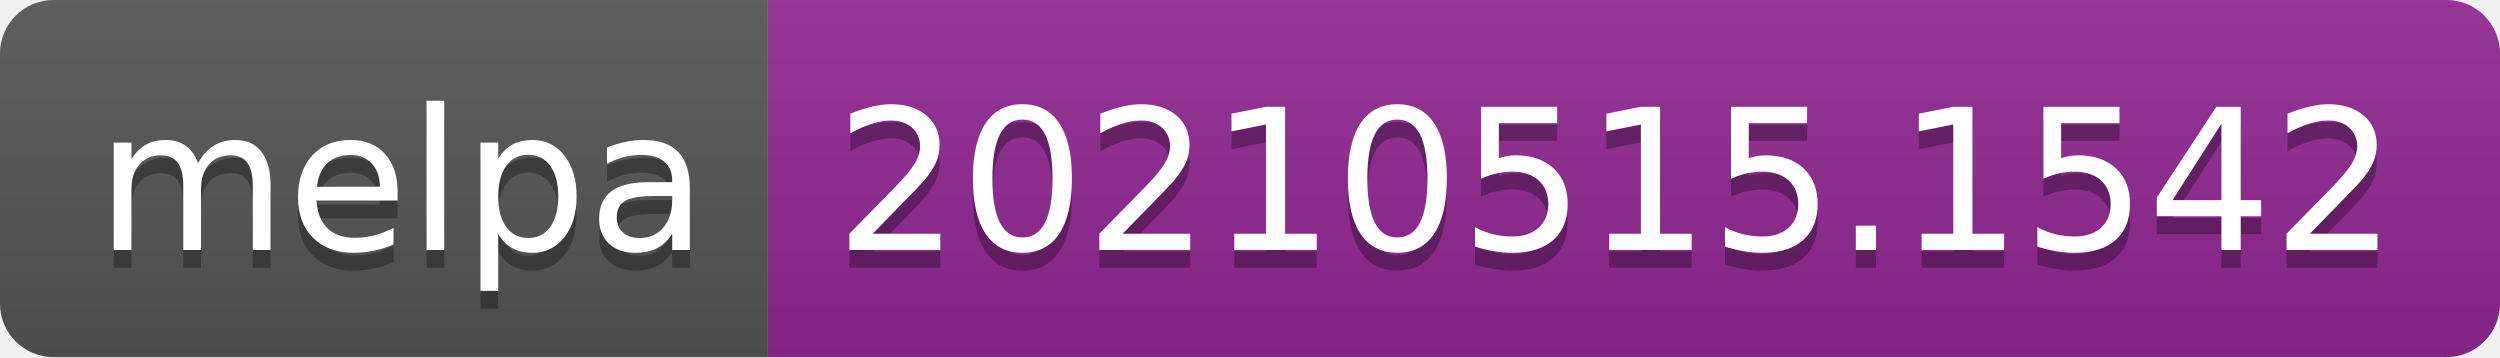
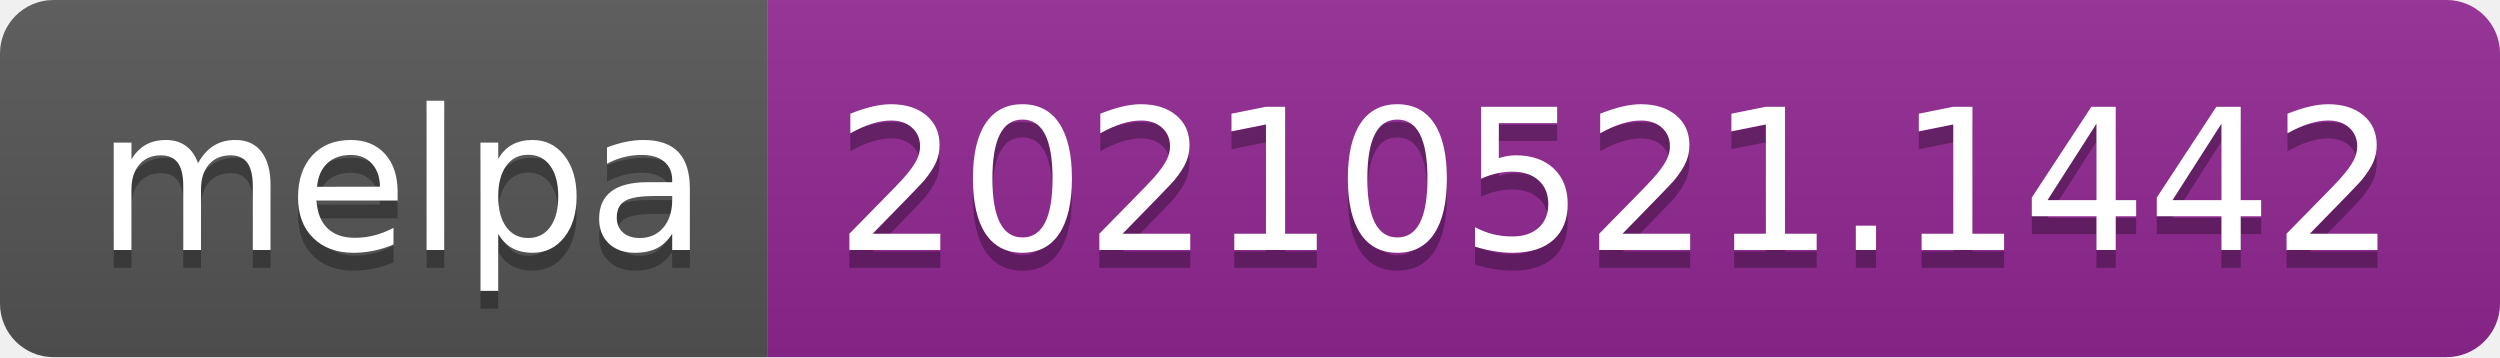
- <svg xmlns="http://www.w3.org/2000/svg" width="140" height="20" role="img" aria-label="melpa: 20210515.1542">
+ <svg xmlns="http://www.w3.org/2000/svg" width="140" height="20" role="img" aria-label="melpa: 20210521.1442">
  <linearGradient id="s" x2="0" y2="100%">
    <stop offset="0" stop-color="#bbb" stop-opacity=".1" />
    <stop offset="1" stop-opacity=".1" />
  </linearGradient>
  <clipPath id="r">
    <rect width="140" height="20" rx="3" fill="#fff" />
  </clipPath>
  <g clip-path="url(#r)">
    <rect width="43" height="20" fill="#555" />
    <rect x="43" width="97" height="20" fill="#922793" />
    <rect width="140" height="20" fill="url(#s)" />
  </g>
  <g fill="#fff" text-anchor="middle" font-family="Verdana,Geneva,DejaVu Sans,sans-serif" text-rendering="geometricPrecision" font-size="110">
    <text aria-hidden="true" x="225" y="150" fill="#010101" fill-opacity=".3" transform="scale(.1)" textLength="330">melpa</text>
    <text x="225" y="140" transform="scale(.1)" fill="#fff" textLength="330">melpa</text>
-     <text aria-hidden="true" x="905" y="150" fill="#010101" fill-opacity=".3" transform="scale(.1)" textLength="870">20210515.1542</text>
-     <text x="905" y="140" transform="scale(.1)" fill="#fff" textLength="870">20210515.1542</text>
+     <text aria-hidden="true" x="905" y="150" fill="#010101" fill-opacity=".3" transform="scale(.1)" textLength="870">20210521.1442</text>
+     <text x="905" y="140" transform="scale(.1)" fill="#fff" textLength="870">20210521.1442</text>
  </g>
</svg>
